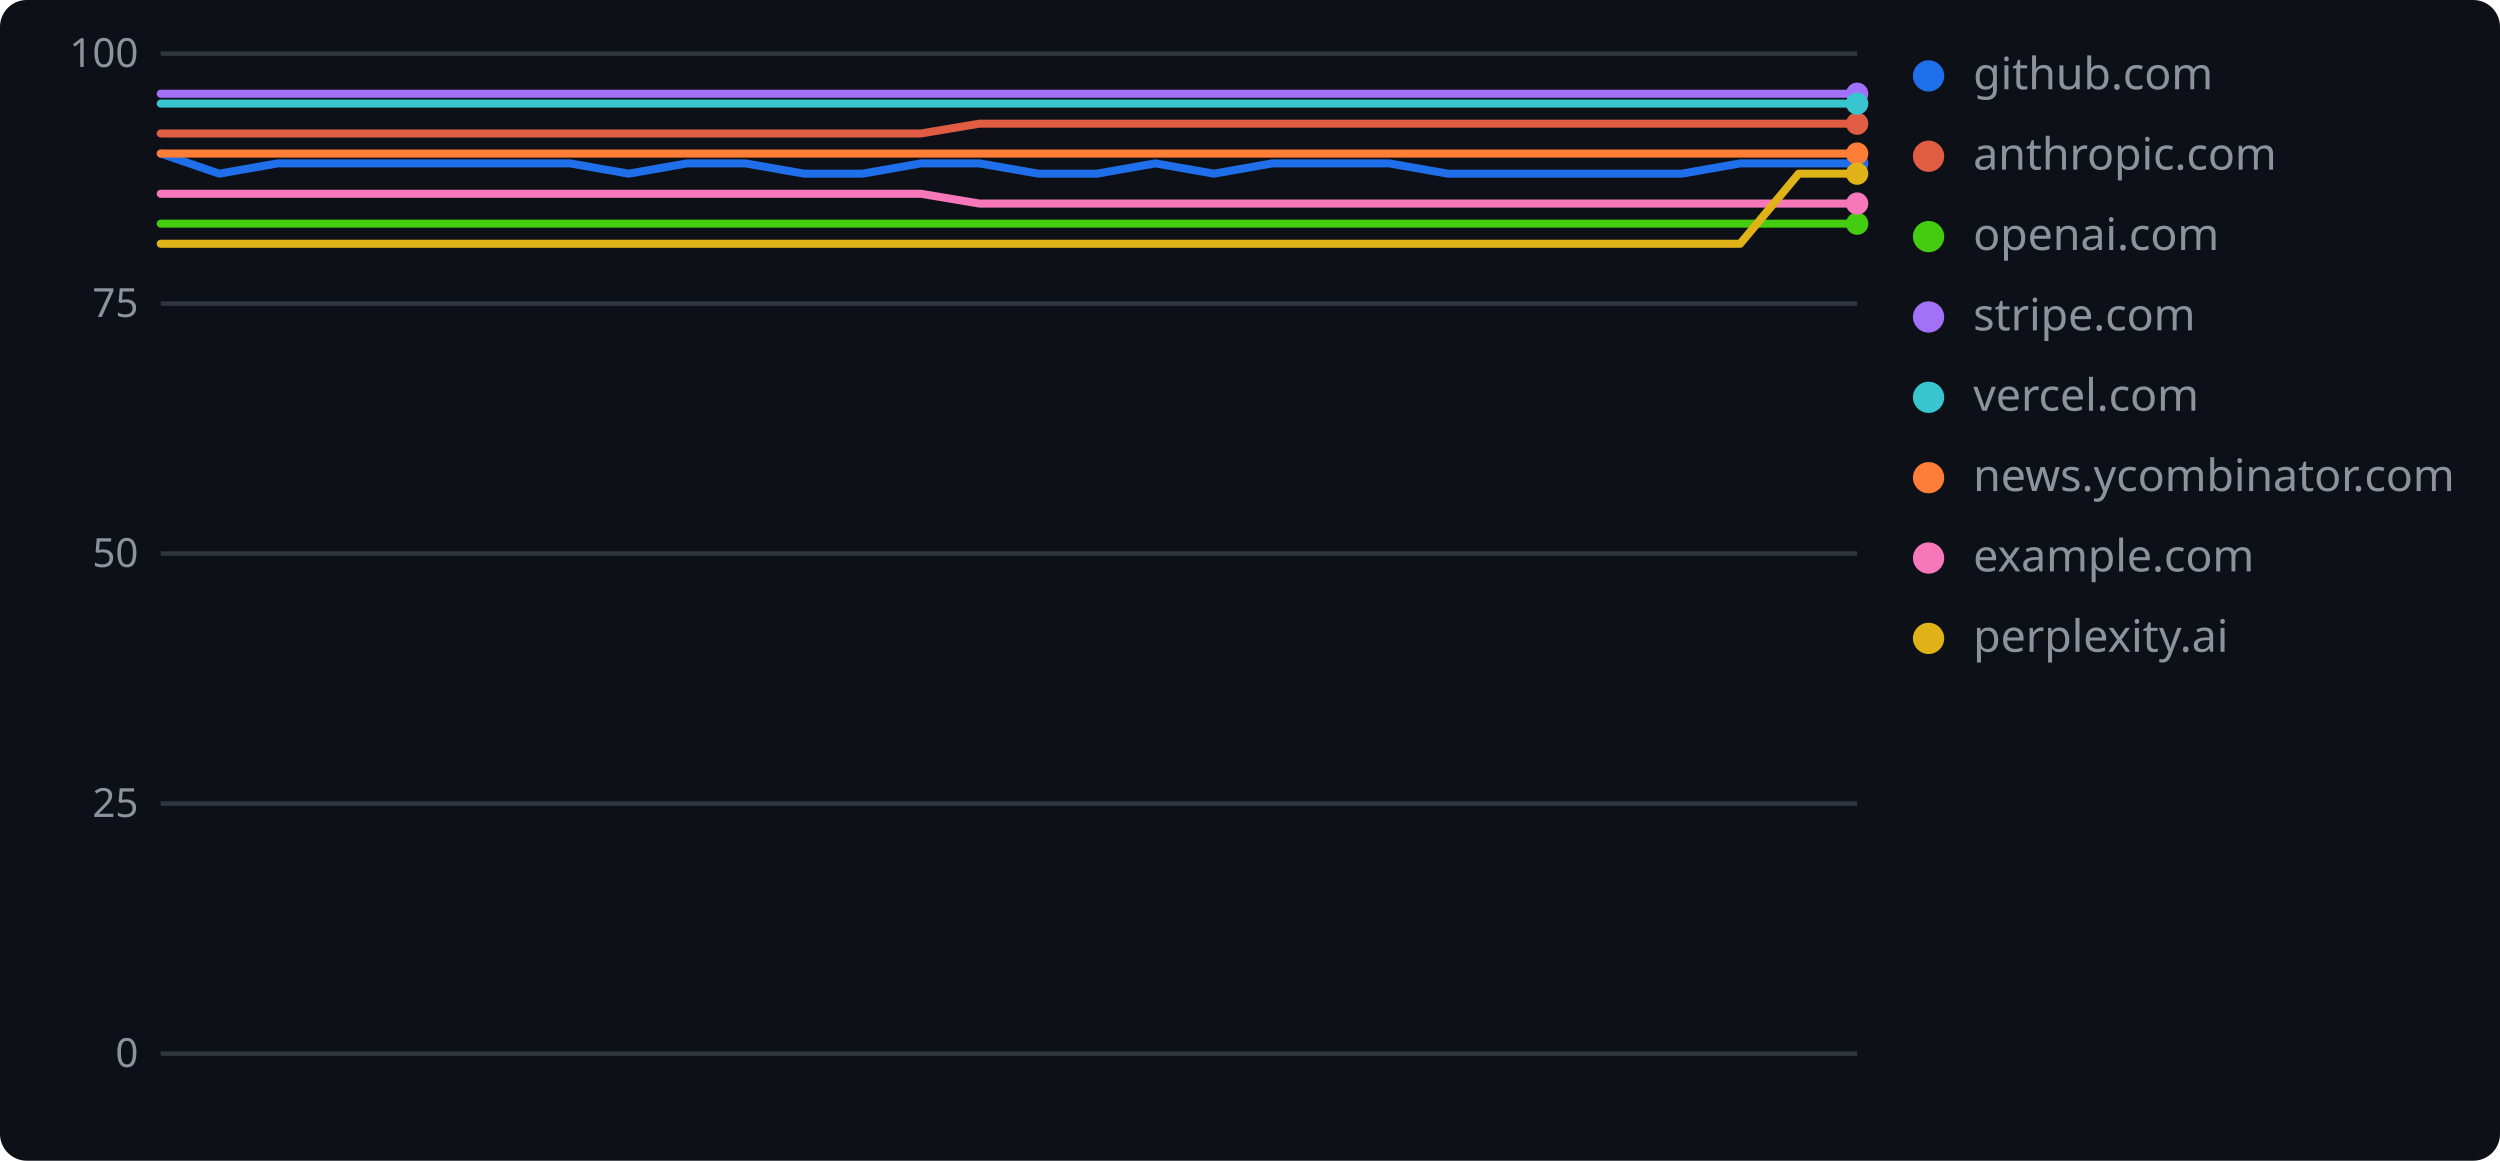
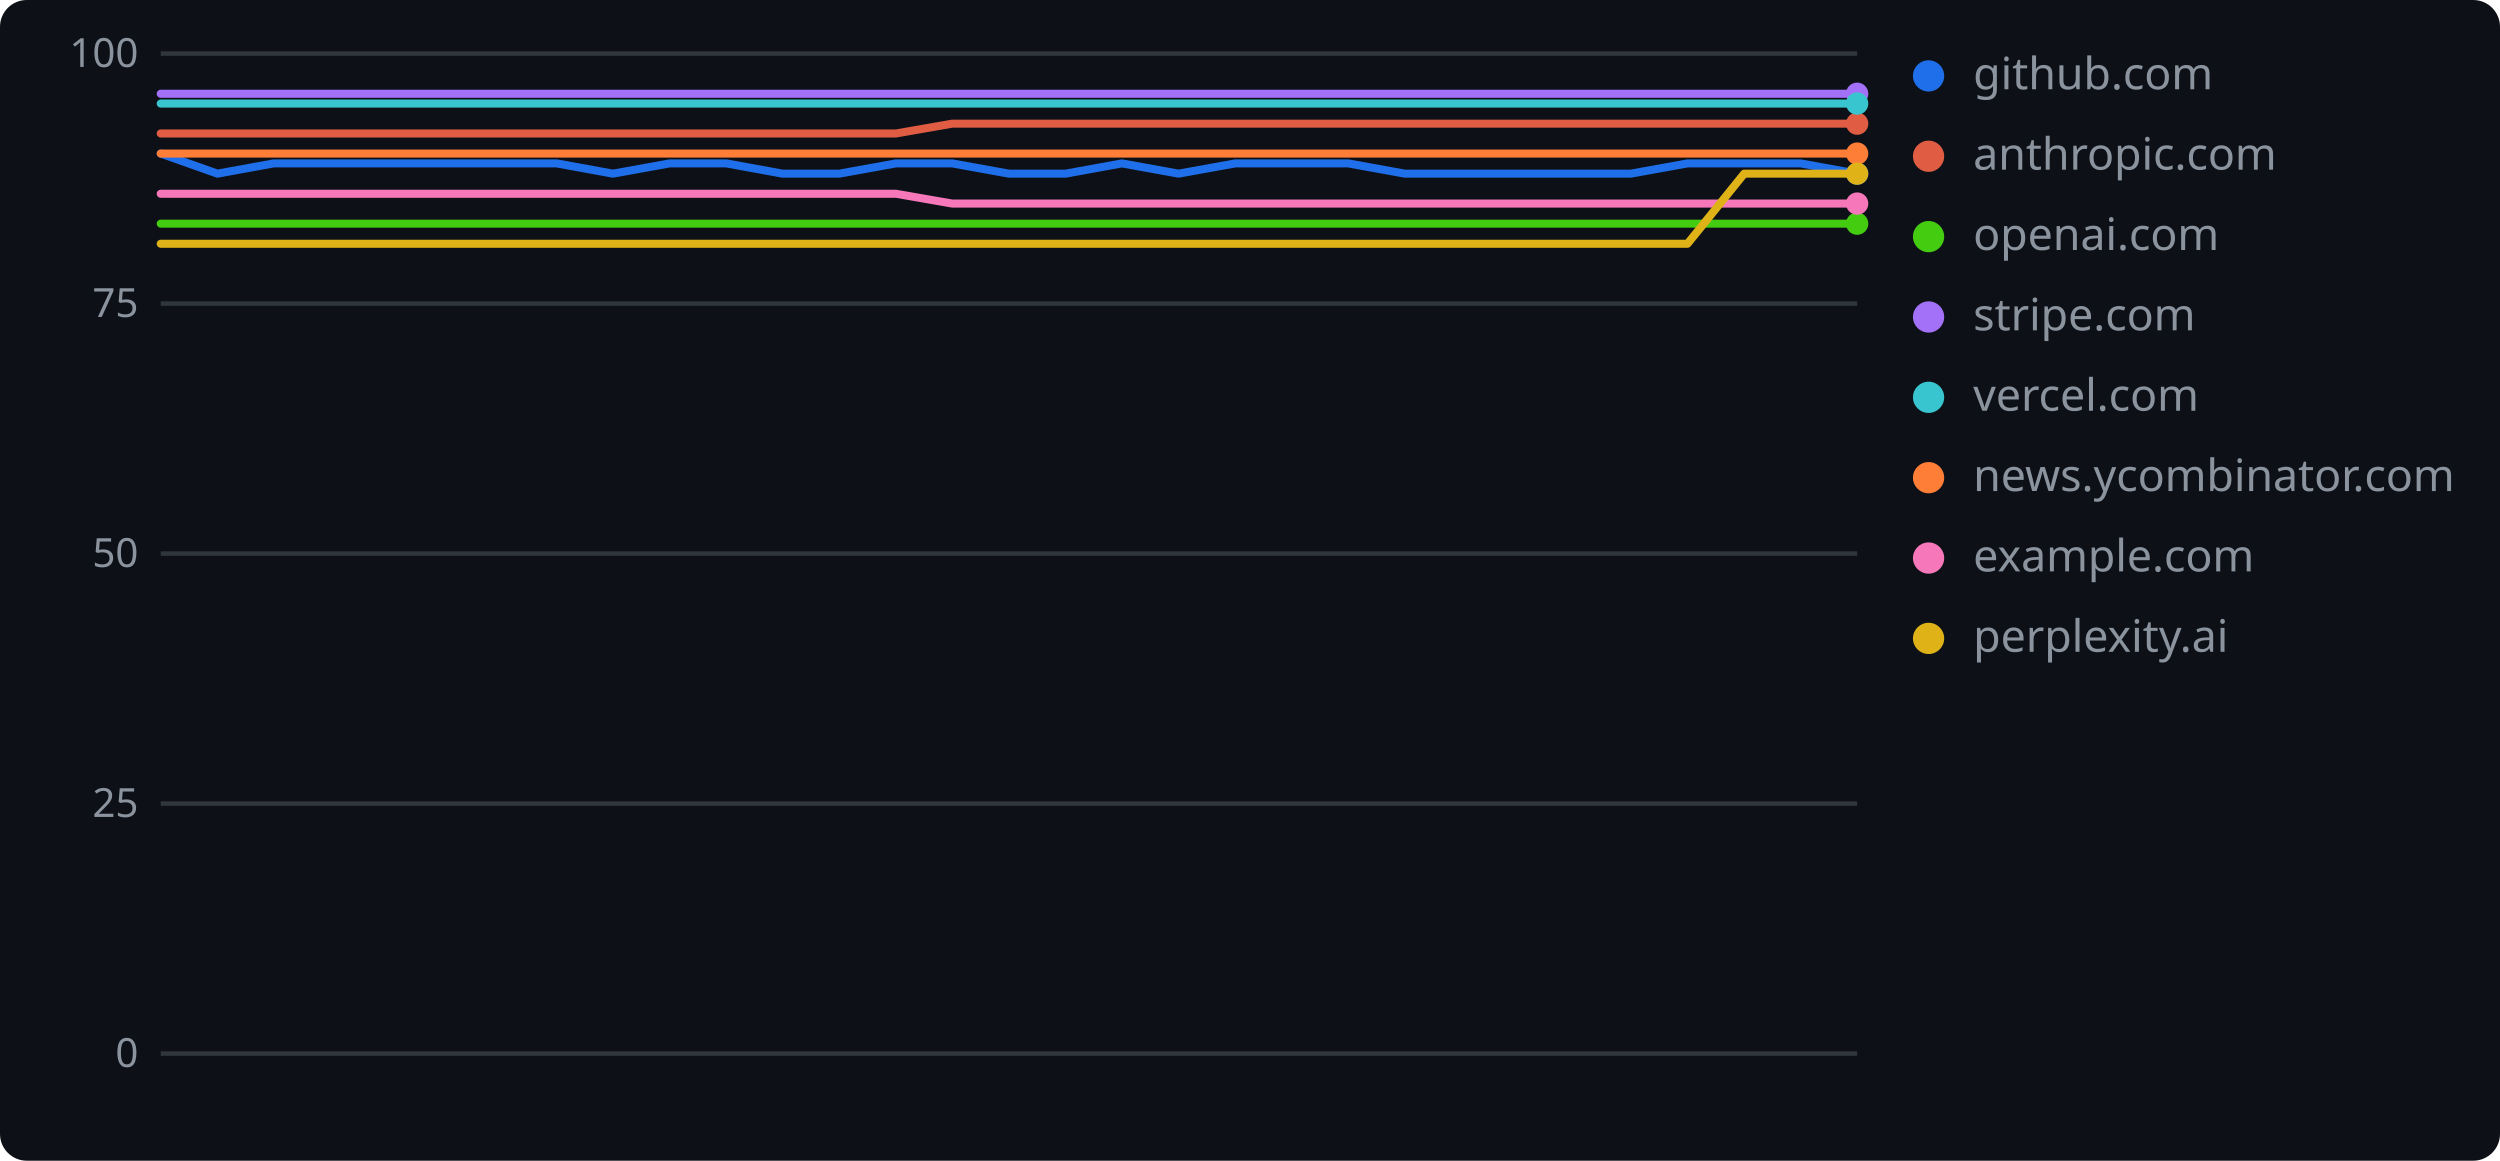
<svg xmlns="http://www.w3.org/2000/svg" width="560" height="260" role="img" aria-label="geolint scores over time">
  <rect width="560" height="260" rx="6" fill="#0d1117" />
  <line x1="36" y1="236.0" x2="416" y2="236.0" stroke="#30363d" stroke-width="1" />
  <text x="31" y="239" text-anchor="end" font-family="Verdana,Geneva,sans-serif" font-size="9" fill="#8b949e">0</text>
  <line x1="36" y1="180.0" x2="416" y2="180.0" stroke="#30363d" stroke-width="1" />
  <text x="31" y="183" text-anchor="end" font-family="Verdana,Geneva,sans-serif" font-size="9" fill="#8b949e">25</text>
  <line x1="36" y1="124.0" x2="416" y2="124.0" stroke="#30363d" stroke-width="1" />
  <text x="31" y="127" text-anchor="end" font-family="Verdana,Geneva,sans-serif" font-size="9" fill="#8b949e">50</text>
  <line x1="36" y1="68.0" x2="416" y2="68.0" stroke="#30363d" stroke-width="1" />
  <text x="31" y="71" text-anchor="end" font-family="Verdana,Geneva,sans-serif" font-size="9" fill="#8b949e">75</text>
  <line x1="36" y1="12.0" x2="416" y2="12.0" stroke="#30363d" stroke-width="1" />
  <text x="31" y="15" text-anchor="end" font-family="Verdana,Geneva,sans-serif" font-size="9" fill="#8b949e">100</text>
-   <polyline points="36.0,34.4 49.1,38.9 62.2,36.6 75.3,36.6 88.4,36.6 101.5,36.6 114.6,36.6 127.7,36.6 140.8,38.9 153.9,36.6 167.0,36.6 180.1,38.9 193.2,38.9 206.3,36.6 219.4,36.6 232.6,38.9 245.7,38.9 258.8,36.6 271.9,38.9 285.0,36.6 298.1,36.6 311.2,36.6 324.3,38.9 337.4,38.9 350.5,38.9 363.6,38.9 376.7,38.9 389.8,36.6 402.9,36.6 416.0,36.6" fill="none" stroke="#1f6feb" stroke-width="1.8" stroke-linejoin="round" stroke-linecap="round" />
-   <circle cx="416.0" cy="36.6" r="2.5" fill="#1f6feb" />
+   <polyline points="36.0,34.4 48.7,38.9 61.3,36.6 74.0,36.6 86.7,36.6 99.3,36.6 112.0,36.6 124.7,36.6 137.3,38.9 150.0,36.6 162.7,36.6 175.3,38.9 188.0,38.9 200.7,36.6 213.3,36.6 226.0,38.9 238.7,38.9 251.3,36.6 264.0,38.9 276.7,36.6 289.3,36.6 302.0,36.6 314.7,38.9 327.3,38.9 340.0,38.9 352.7,38.9 365.3,38.9 378.0,36.6 390.7,36.6 403.3,36.6 416.0,38.9" fill="none" stroke="#1f6feb" stroke-width="1.8" stroke-linejoin="round" stroke-linecap="round" />
+   <circle cx="416.0" cy="38.9" r="2.5" fill="#1f6feb" />
  <circle cx="432" cy="17" r="3.5" fill="#1f6feb" />
  <text x="442" y="20" font-family="Verdana,Geneva,sans-serif" font-size="10" fill="#8b949e">github.com</text>
-   <polyline points="36.0,29.9 49.1,29.9 62.2,29.9 75.3,29.9 88.4,29.9 101.5,29.9 114.6,29.9 127.7,29.9 140.8,29.9 153.9,29.9 167.0,29.9 180.1,29.9 193.2,29.9 206.3,29.9 219.4,27.7 232.6,27.7 245.7,27.7 258.8,27.7 271.9,27.7 285.0,27.7 298.1,27.7 311.2,27.7 324.3,27.7 337.4,27.7 350.5,27.7 363.6,27.7 376.7,27.7 389.8,27.7 402.9,27.7 416.0,27.7" fill="none" stroke="#e05d44" stroke-width="1.8" stroke-linejoin="round" stroke-linecap="round" />
+   <polyline points="36.0,29.9 48.7,29.9 61.3,29.9 74.0,29.9 86.7,29.9 99.3,29.9 112.0,29.9 124.7,29.9 137.3,29.9 150.0,29.9 162.7,29.9 175.3,29.9 188.0,29.9 200.7,29.9 213.3,27.7 226.0,27.7 238.7,27.7 251.3,27.7 264.0,27.7 276.7,27.7 289.3,27.7 302.0,27.7 314.7,27.7 327.3,27.7 340.0,27.7 352.7,27.7 365.3,27.7 378.0,27.7 390.7,27.7 403.3,27.7 416.0,27.7" fill="none" stroke="#e05d44" stroke-width="1.8" stroke-linejoin="round" stroke-linecap="round" />
  <circle cx="416.0" cy="27.7" r="2.5" fill="#e05d44" />
  <circle cx="432" cy="35" r="3.5" fill="#e05d44" />
  <text x="442" y="38" font-family="Verdana,Geneva,sans-serif" font-size="10" fill="#8b949e">anthropic.com</text>
-   <polyline points="36.0,50.1 49.1,50.1 62.2,50.1 75.3,50.1 88.4,50.1 101.5,50.1 114.6,50.1 127.7,50.1 140.8,50.1 153.9,50.1 167.0,50.1 180.1,50.1 193.2,50.1 206.3,50.1 219.4,50.1 232.6,50.1 245.7,50.1 258.8,50.1 271.9,50.1 285.0,50.1 298.1,50.1 311.2,50.1 324.3,50.1 337.4,50.1 350.5,50.1 363.6,50.1 376.7,50.1 389.8,50.1 402.9,50.1 416.0,50.1" fill="none" stroke="#4c1" stroke-width="1.8" stroke-linejoin="round" stroke-linecap="round" />
+   <polyline points="36.0,50.1 48.7,50.1 61.3,50.1 74.0,50.1 86.7,50.1 99.3,50.1 112.0,50.1 124.7,50.1 137.3,50.1 150.0,50.1 162.7,50.1 175.3,50.1 188.0,50.1 200.7,50.1 213.3,50.1 226.0,50.1 238.7,50.1 251.3,50.1 264.0,50.1 276.7,50.1 289.3,50.1 302.0,50.1 314.7,50.1 327.3,50.1 340.0,50.1 352.7,50.1 365.3,50.1 378.0,50.1 390.7,50.1 403.3,50.1 416.0,50.1" fill="none" stroke="#4c1" stroke-width="1.8" stroke-linejoin="round" stroke-linecap="round" />
  <circle cx="416.0" cy="50.1" r="2.5" fill="#4c1" />
  <circle cx="432" cy="53" r="3.5" fill="#4c1" />
  <text x="442" y="56" font-family="Verdana,Geneva,sans-serif" font-size="10" fill="#8b949e">openai.com</text>
-   <polyline points="36.0,21.0 49.1,21.0 62.2,21.0 75.3,21.0 88.4,21.0 101.5,21.0 114.6,21.0 127.7,21.0 140.8,21.0 153.9,21.0 167.0,21.0 180.1,21.0 193.2,21.0 206.3,21.0 219.4,21.0 232.6,21.0 245.7,21.0 258.8,21.0 271.9,21.0 285.0,21.0 298.1,21.0 311.2,21.0 324.3,21.0 337.4,21.0 350.5,21.0 363.6,21.0 376.7,21.0 389.8,21.0 402.9,21.0 416.0,21.0" fill="none" stroke="#a371f7" stroke-width="1.8" stroke-linejoin="round" stroke-linecap="round" />
+   <polyline points="36.0,21.0 48.7,21.0 61.3,21.0 74.0,21.0 86.7,21.0 99.3,21.0 112.0,21.0 124.7,21.0 137.3,21.0 150.0,21.0 162.7,21.0 175.3,21.0 188.0,21.0 200.7,21.0 213.3,21.0 226.0,21.0 238.7,21.0 251.3,21.0 264.0,21.0 276.7,21.0 289.3,21.0 302.0,21.0 314.7,21.0 327.3,21.0 340.0,21.0 352.7,21.0 365.3,21.0 378.0,21.0 390.7,21.0 403.3,21.0 416.0,21.0" fill="none" stroke="#a371f7" stroke-width="1.8" stroke-linejoin="round" stroke-linecap="round" />
  <circle cx="416.0" cy="21.0" r="2.5" fill="#a371f7" />
  <circle cx="432" cy="71" r="3.5" fill="#a371f7" />
  <text x="442" y="74" font-family="Verdana,Geneva,sans-serif" font-size="10" fill="#8b949e">stripe.com</text>
-   <polyline points="36.0,23.2 49.1,23.2 62.2,23.2 75.3,23.2 88.4,23.2 101.5,23.2 114.6,23.2 127.7,23.2 140.8,23.2 153.9,23.2 167.0,23.2 180.1,23.2 193.2,23.2 206.3,23.2 219.4,23.2 232.6,23.2 245.7,23.2 258.8,23.2 271.9,23.2 285.0,23.2 298.1,23.2 311.2,23.2 324.3,23.2 337.4,23.2 350.5,23.2 363.6,23.2 376.7,23.2 389.8,23.2 402.9,23.2 416.0,23.2" fill="none" stroke="#39c5cf" stroke-width="1.8" stroke-linejoin="round" stroke-linecap="round" />
+   <polyline points="36.0,23.2 48.7,23.2 61.3,23.2 74.0,23.2 86.7,23.2 99.3,23.2 112.0,23.2 124.7,23.2 137.3,23.2 150.0,23.2 162.7,23.2 175.3,23.2 188.0,23.2 200.7,23.2 213.3,23.2 226.0,23.2 238.7,23.2 251.3,23.2 264.0,23.2 276.7,23.2 289.3,23.2 302.0,23.2 314.7,23.2 327.3,23.2 340.0,23.2 352.7,23.2 365.3,23.2 378.0,23.2 390.7,23.2 403.3,23.2 416.0,23.2" fill="none" stroke="#39c5cf" stroke-width="1.8" stroke-linejoin="round" stroke-linecap="round" />
  <circle cx="416.0" cy="23.2" r="2.5" fill="#39c5cf" />
  <circle cx="432" cy="89" r="3.5" fill="#39c5cf" />
  <text x="442" y="92" font-family="Verdana,Geneva,sans-serif" font-size="10" fill="#8b949e">vercel.com</text>
-   <polyline points="36.0,34.4 49.1,34.4 62.2,34.4 75.3,34.4 88.4,34.4 101.5,34.4 114.6,34.4 127.7,34.4 140.8,34.4 153.9,34.4 167.0,34.4 180.1,34.4 193.2,34.4 206.3,34.4 219.4,34.4 232.6,34.4 245.7,34.4 258.8,34.4 271.9,34.4 285.0,34.4 298.1,34.4 311.2,34.4 324.3,34.4 337.4,34.4 350.5,34.4 363.6,34.4 376.7,34.4 389.8,34.4 402.9,34.4 416.0,34.4" fill="none" stroke="#fe7d37" stroke-width="1.8" stroke-linejoin="round" stroke-linecap="round" />
+   <polyline points="36.0,34.4 48.7,34.4 61.3,34.4 74.0,34.4 86.7,34.4 99.3,34.4 112.0,34.4 124.7,34.4 137.3,34.4 150.0,34.4 162.7,34.4 175.3,34.4 188.0,34.4 200.7,34.4 213.3,34.4 226.0,34.4 238.7,34.4 251.3,34.4 264.0,34.4 276.7,34.4 289.3,34.4 302.0,34.4 314.7,34.4 327.3,34.4 340.0,34.4 352.7,34.4 365.3,34.4 378.0,34.4 390.7,34.4 403.3,34.4 416.0,34.4" fill="none" stroke="#fe7d37" stroke-width="1.8" stroke-linejoin="round" stroke-linecap="round" />
  <circle cx="416.0" cy="34.4" r="2.5" fill="#fe7d37" />
  <circle cx="432" cy="107" r="3.5" fill="#fe7d37" />
  <text x="442" y="110" font-family="Verdana,Geneva,sans-serif" font-size="10" fill="#8b949e">news.ycombinator.com</text>
-   <polyline points="36.0,43.4 49.1,43.4 62.2,43.4 75.3,43.4 88.4,43.4 101.5,43.4 114.6,43.4 127.7,43.4 140.8,43.4 153.9,43.4 167.0,43.4 180.1,43.4 193.2,43.4 206.3,43.4 219.4,45.6 232.6,45.6 245.7,45.6 258.8,45.6 271.9,45.6 285.0,45.6 298.1,45.6 311.2,45.6 324.3,45.6 337.4,45.6 350.5,45.6 363.6,45.6 376.7,45.6 389.8,45.6 402.9,45.6 416.0,45.6" fill="none" stroke="#f778ba" stroke-width="1.8" stroke-linejoin="round" stroke-linecap="round" />
+   <polyline points="36.0,43.4 48.7,43.4 61.3,43.4 74.0,43.4 86.7,43.4 99.3,43.4 112.0,43.4 124.7,43.4 137.3,43.4 150.0,43.4 162.7,43.4 175.3,43.4 188.0,43.4 200.7,43.4 213.3,45.6 226.0,45.6 238.7,45.6 251.3,45.6 264.0,45.6 276.7,45.6 289.3,45.6 302.0,45.6 314.7,45.6 327.3,45.6 340.0,45.6 352.7,45.6 365.3,45.6 378.0,45.6 390.7,45.6 403.3,45.6 416.0,45.6" fill="none" stroke="#f778ba" stroke-width="1.8" stroke-linejoin="round" stroke-linecap="round" />
  <circle cx="416.0" cy="45.6" r="2.5" fill="#f778ba" />
  <circle cx="432" cy="125" r="3.5" fill="#f778ba" />
  <text x="442" y="128" font-family="Verdana,Geneva,sans-serif" font-size="10" fill="#8b949e">example.com</text>
-   <polyline points="36.0,54.6 49.1,54.6 62.2,54.6 75.3,54.6 88.4,54.6 101.5,54.6 114.6,54.6 127.7,54.6 140.8,54.6 153.9,54.6 167.0,54.6 180.1,54.6 193.2,54.6 206.3,54.6 219.4,54.6 232.6,54.6 245.7,54.6 258.8,54.6 271.9,54.6 285.0,54.6 298.1,54.6 311.2,54.6 324.3,54.6 337.4,54.6 350.5,54.6 363.6,54.6 376.7,54.6 389.8,54.6 402.9,38.9 416.0,38.9" fill="none" stroke="#dfb317" stroke-width="1.8" stroke-linejoin="round" stroke-linecap="round" />
+   <polyline points="36.0,54.6 48.7,54.6 61.3,54.6 74.0,54.6 86.7,54.6 99.3,54.6 112.0,54.6 124.7,54.6 137.3,54.6 150.0,54.6 162.7,54.6 175.3,54.6 188.0,54.6 200.7,54.6 213.3,54.6 226.0,54.6 238.7,54.6 251.3,54.6 264.0,54.6 276.7,54.6 289.3,54.6 302.0,54.6 314.7,54.6 327.3,54.6 340.0,54.6 352.7,54.6 365.3,54.6 378.0,54.6 390.7,38.9 403.3,38.9 416.0,38.9" fill="none" stroke="#dfb317" stroke-width="1.8" stroke-linejoin="round" stroke-linecap="round" />
  <circle cx="416.0" cy="38.9" r="2.5" fill="#dfb317" />
  <circle cx="432" cy="143" r="3.5" fill="#dfb317" />
  <text x="442" y="146" font-family="Verdana,Geneva,sans-serif" font-size="10" fill="#8b949e">perplexity.ai</text>
</svg>
